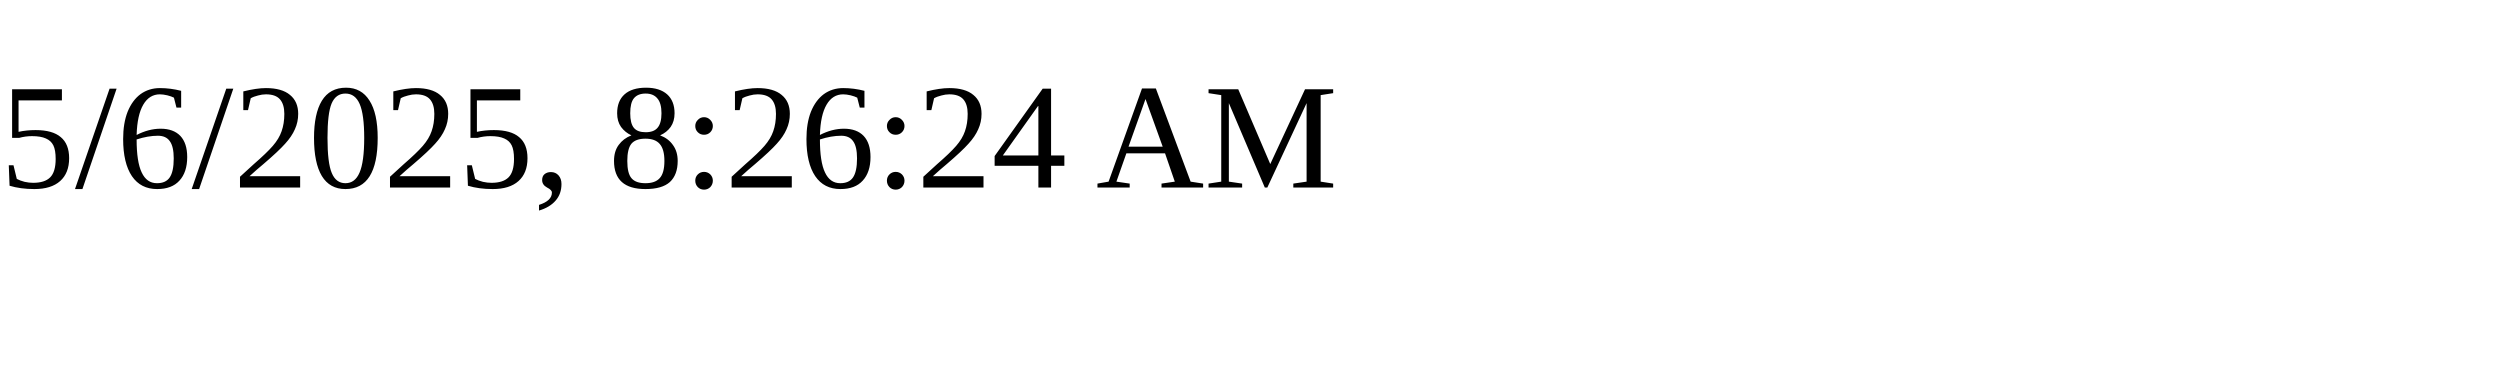
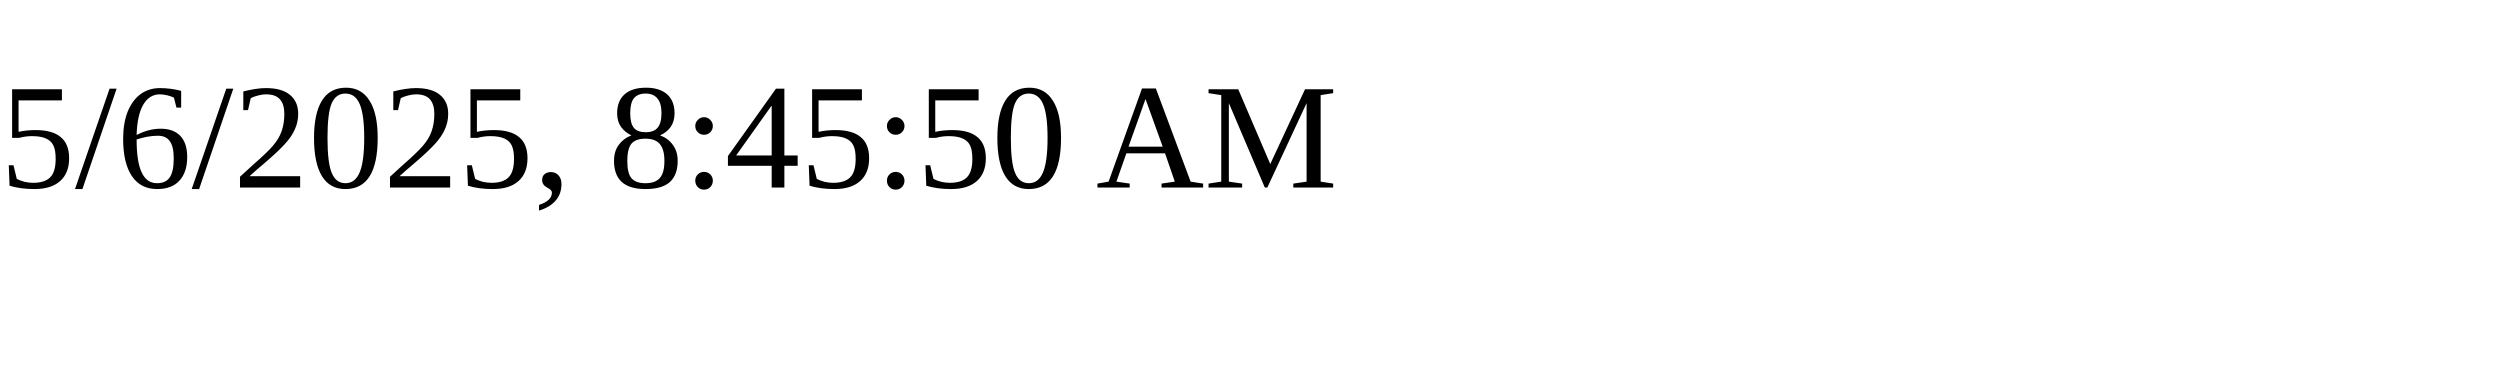
<svg xmlns="http://www.w3.org/2000/svg" height="30" width="200">
-   <text x="0" y="15">5/6/2025, 8:26:24 AM</text>
+   <text x="0" y="15">5/6/2025, 8:45:50 AM</text>
</svg>
